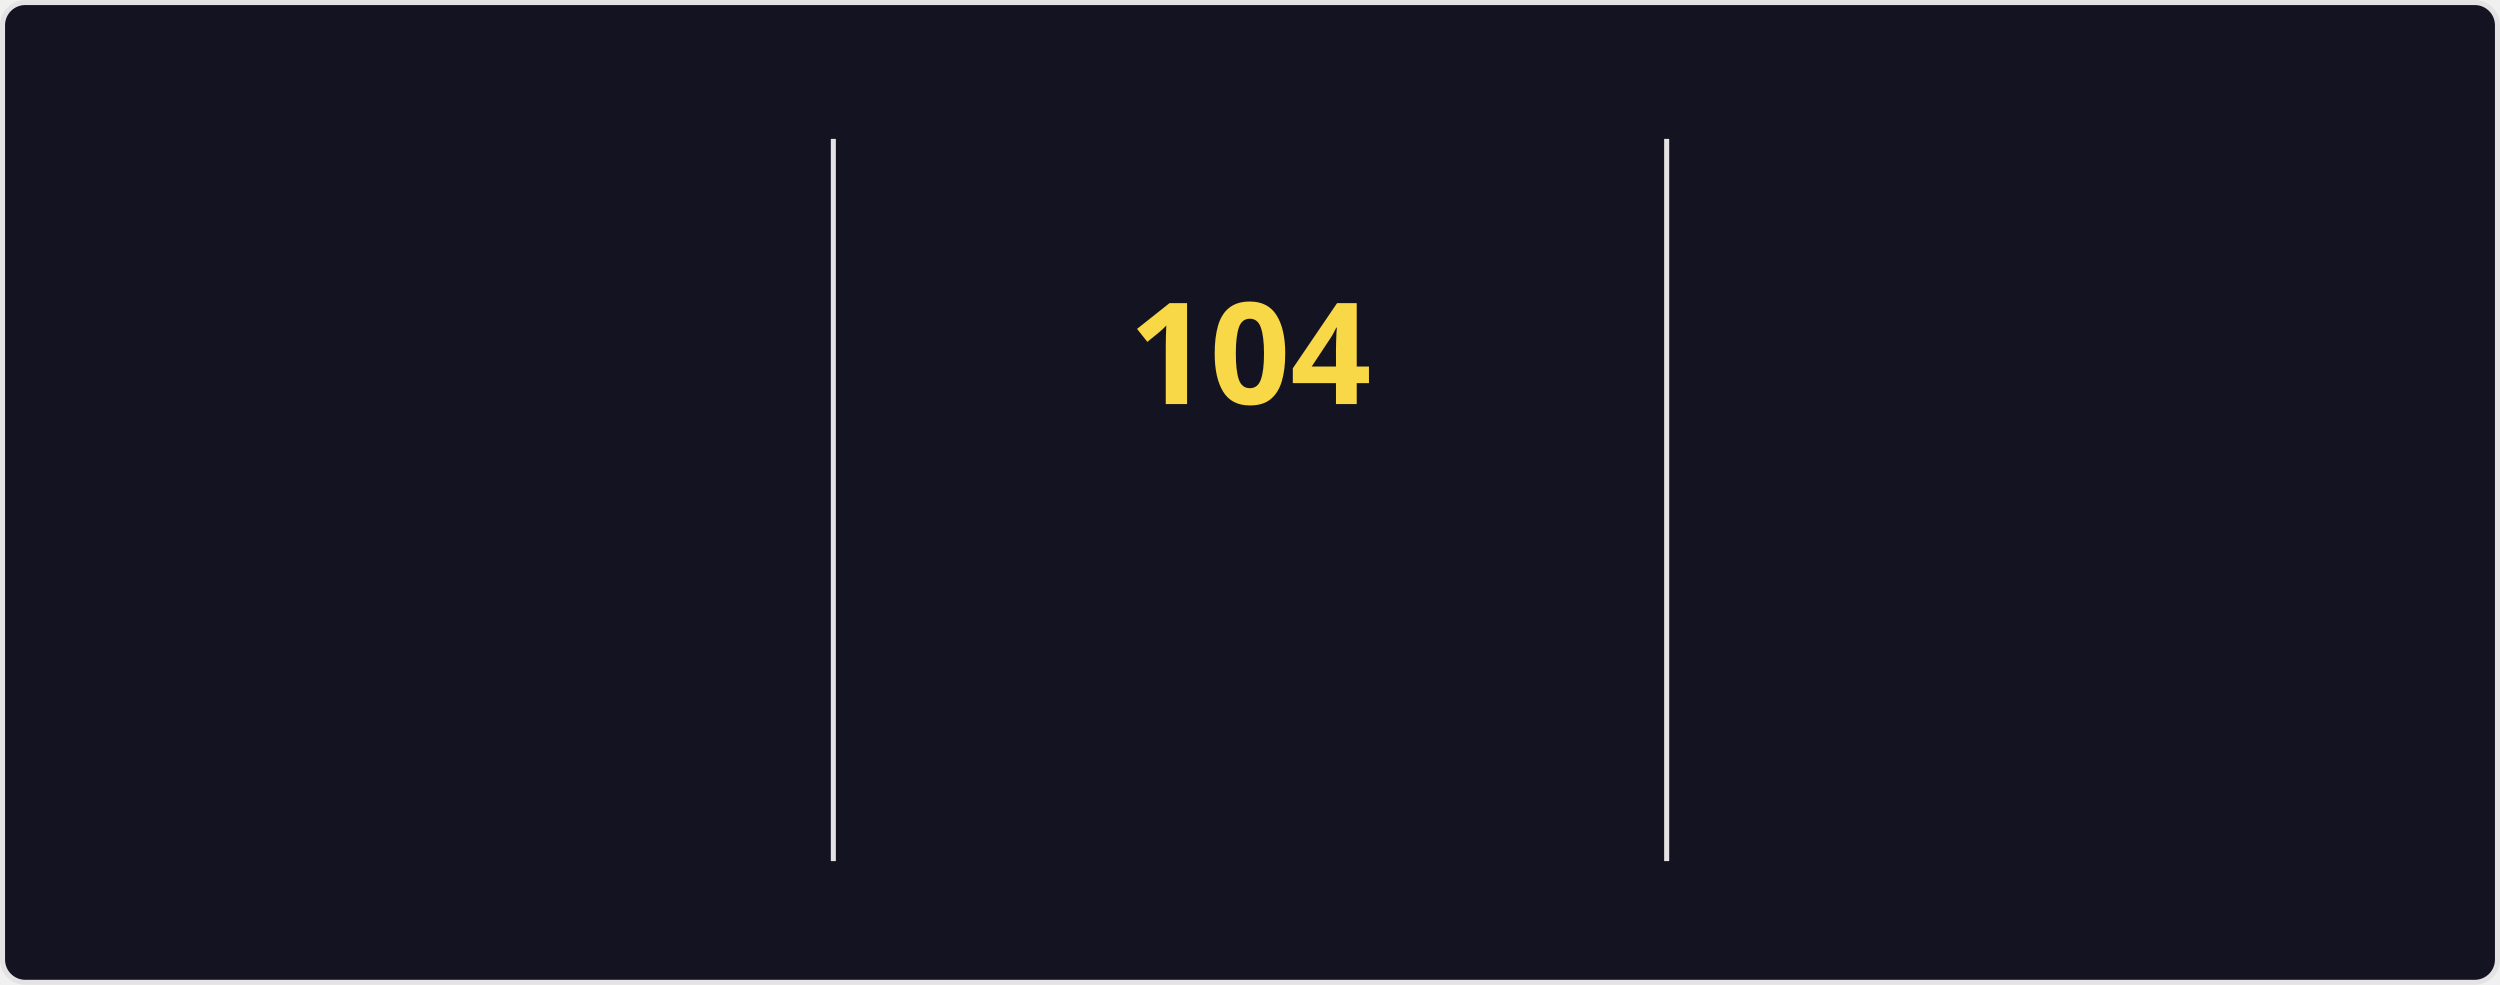
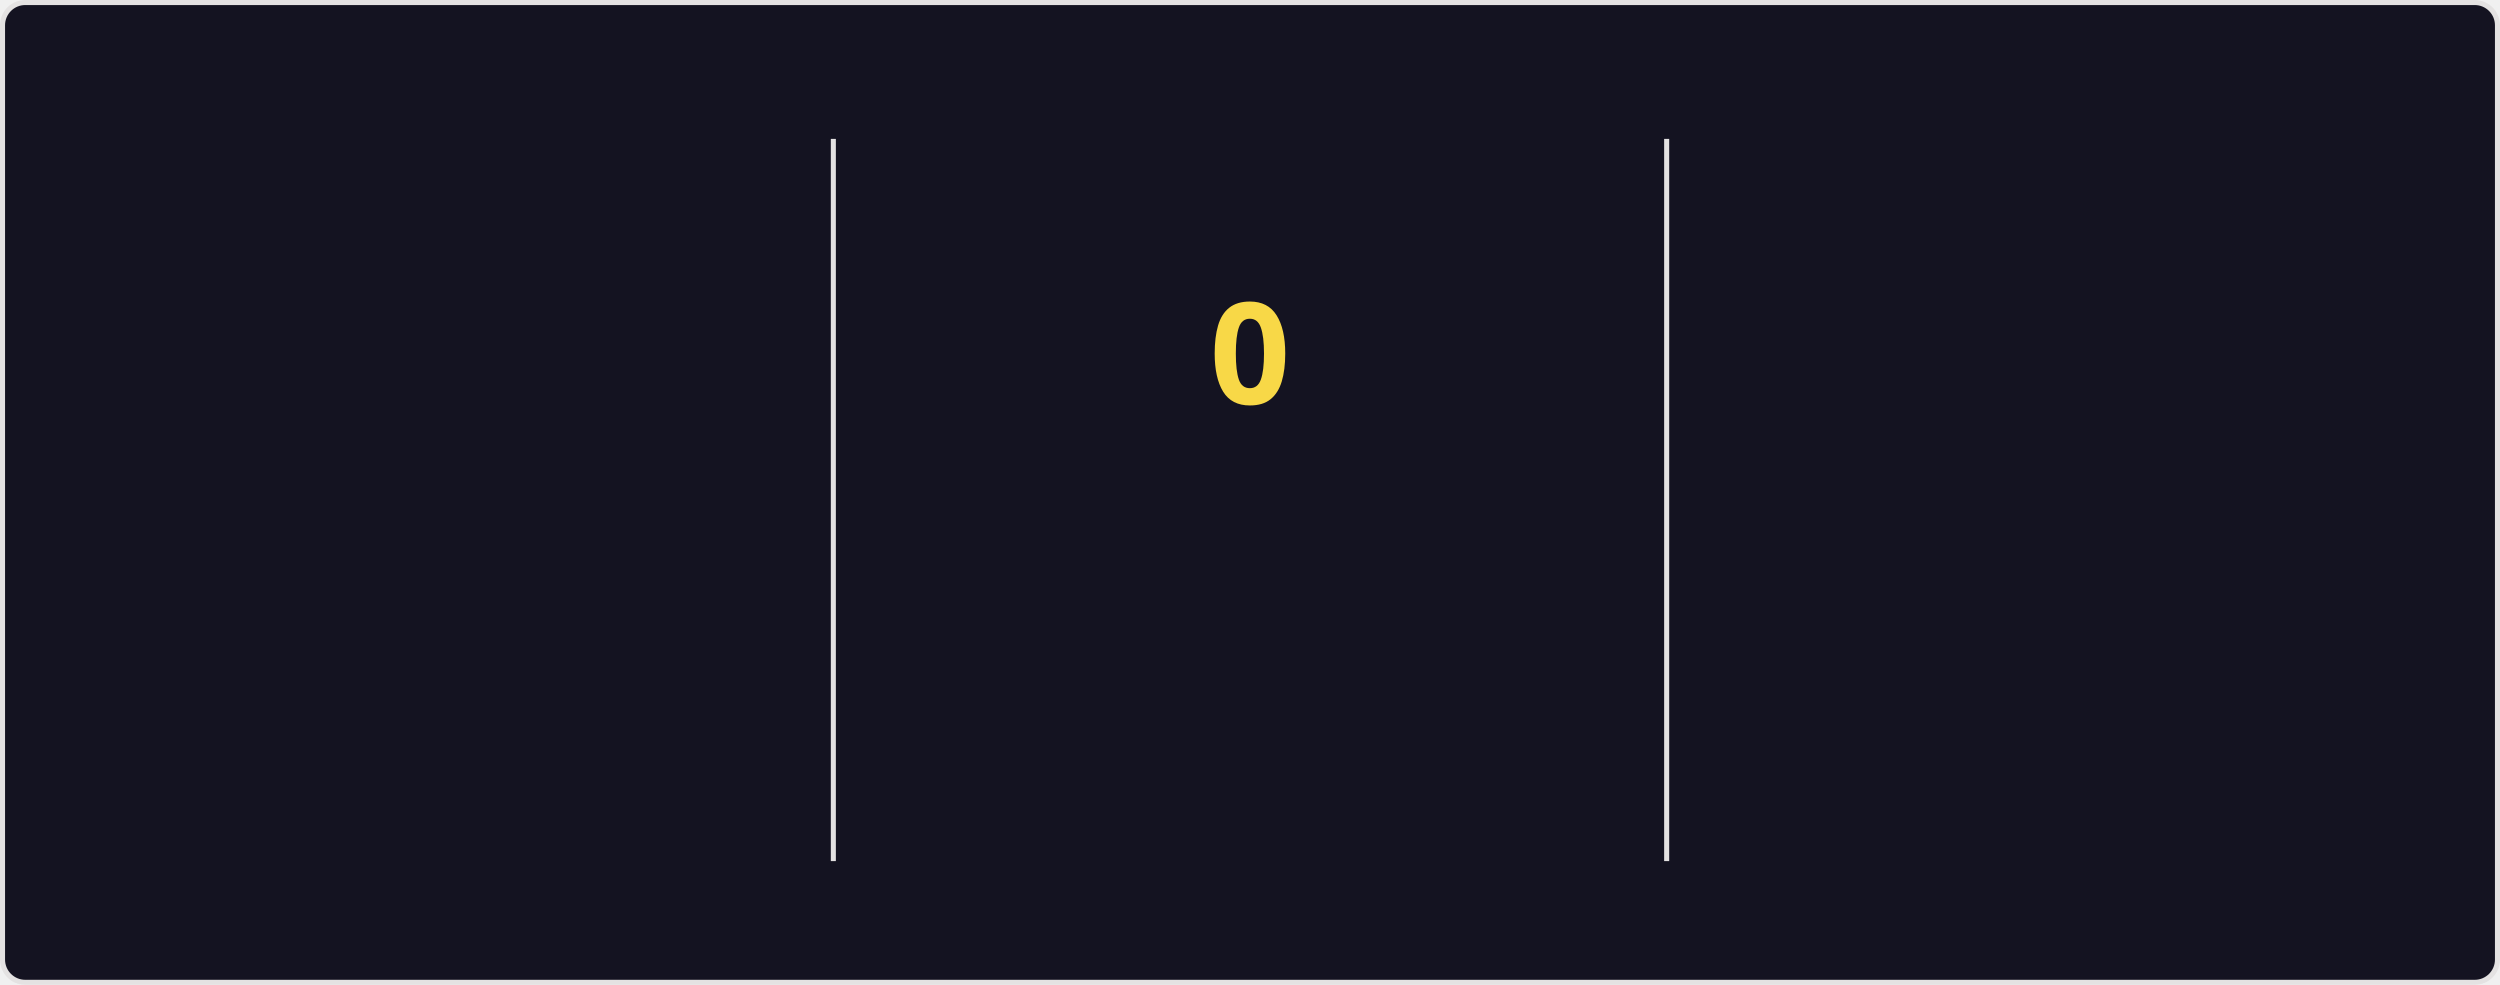
<svg xmlns="http://www.w3.org/2000/svg" style="isolation: isolate" viewBox="0 0 495 195" width="495px" height="195px" direction="ltr">
  <style>
    @keyframes currstreak {
      0% { font-size: 3px; opacity: 0.2; }
      80% { font-size: 34px; opacity: 1; }
      100% { font-size: 28px; opacity: 1; }
    }
    @keyframes fadein {
      0% { opacity: 0; }
      100% { opacity: 1; }
    }
    .big-number {
      font-family: "Segoe UI", Ubuntu, sans-serif;
      font-weight: 700;
      font-size: 28px;
      fill: #fe428e;
    }
    .label {
      font-family: "Segoe UI", Ubuntu, sans-serif;
      font-weight: 400;
      font-size: 14px;
      fill: #fe428e;
    }
    .range-text {
      font-family: "Segoe UI", Ubuntu, sans-serif;
      font-weight: 400;
      font-size: 12px;
      fill: #a9fef7;
    }
    .current-streak-num {
      font-family: "Segoe UI", Ubuntu, sans-serif;
      font-weight: 700;
      font-size: 28px;
      fill: #f8d847;
    }</style>
  <defs>
    <clipPath id="outer_rectangle">
      <rect width="495" height="195" rx="4.5" />
    </clipPath>
    <mask id="mask_out_ring_behind_fire">
      <rect width="495" height="195" fill="white" />
      <ellipse id="mask-ellipse" cx="247.5" cy="32" rx="13" ry="18" fill="black" />
    </mask>
  </defs>
  <g clip-path="url(#outer_rectangle)">
    <g style="isolation: isolate">
      <rect fill="#141321" rx="4.5" x="0.5" y="0.5" width="494" height="194" stroke="#e4e2e2" />
    </g>
    <g style="isolation: isolate">
      <line x1="165" y1="28" x2="165" y2="170" vector-effect="non-scaling-stroke" stroke-width="1" stroke="#e4e2e2" stroke-linejoin="miter" stroke-linecap="square" stroke-miterlimit="3" />
      <line x1="330" y1="28" x2="330" y2="170" vector-effect="non-scaling-stroke" stroke-width="1" stroke="#e4e2e2" stroke-linejoin="miter" stroke-linecap="square" stroke-miterlimit="3" />
    </g>
    <g style="isolation: isolate">
      <g transform="translate(82.5, 48)">
        <text x="0" y="32" stroke-width="0" text-anchor="middle" class="big-number" style="opacity: 0; animation: fadein 0.5s linear forwards 0.6s">
            7.3K
          </text>
      </g>
      <g transform="translate(82.5, 84)">
        <text x="0" y="32" stroke-width="0" text-anchor="middle" class="label" style="opacity: 0; animation: fadein 0.5s linear forwards 0.7s">
            Total Contributions
          </text>
      </g>
      <g transform="translate(82.5, 114)">
        <text x="0" y="32" stroke-width="0" text-anchor="middle" class="range-text" style="opacity: 0; animation: fadein 0.5s linear forwards 0.8s">
            Oct 19 - Present
          </text>
      </g>
    </g>
    <g style="isolation: isolate">
      <g mask="url(#mask_out_ring_behind_fire)">
        <circle cx="247.5" cy="71" r="40" fill="none" stroke="#fe428e" stroke-width="5" style="opacity: 0; animation: fadein 0.5s linear forwards 0.4s" />
      </g>
      <g transform="translate(247.5, 19.5)" stroke-opacity="0" style="opacity: 0; animation: fadein 0.5s linear forwards 0.6s">
        <path d="M -12 -0.5 L 15 -0.5 L 15 23.5 L -12 23.5 L -12 -0.5 Z" fill="none" />
        <path d="M 1.5 0.67 C 1.5 0.67 2.24 3.32 2.24 5.47 C 2.24 7.53 0.89 9.2 -1.17 9.2 C -3.23 9.2 -4.79 7.53 -4.79 5.47 L -4.76 5.11 C -6.78 7.51 -8 10.62 -8 13.99 C -8 18.41 -4.42 22 0 22 C 4.42 22 8 18.41 8 13.99 C 8 8.6 5.41 3.79 1.5 0.67 Z M -0.29 19 C -2.07 19 -3.51 17.6 -3.51 15.86 C -3.51 14.24 -2.46 13.1 -0.7 12.74 C 1.07 12.38 2.9 11.53 3.92 10.16 C 4.31 11.45 4.51 12.81 4.51 14.2 C 4.51 16.85 2.36 19 -0.29 19 Z" fill="#fe428e" stroke-opacity="0" />
      </g>
      <g transform="translate(247.5, 48)">
        <text x="0" y="32" stroke-width="0" text-anchor="middle" class="current-streak-num" style="animation: currstreak 0.6s linear forwards">
-             104
+             0
          </text>
      </g>
      <g transform="translate(247.5, 108)">
        <text x="0" y="32" stroke-width="0" text-anchor="middle" class="label" style="opacity: 0; animation: fadein 0.5s linear forwards 0.9s">
            Current Streak
          </text>
      </g>
      <g transform="translate(247.5, 145)">
        <text x="0" y="21" stroke-width="0" text-anchor="middle" class="range-text" style="opacity: 0; animation: fadein 0.5s linear forwards 0.9s">
-             Jul 12 - Oct 23
+             0 days
          </text>
      </g>
    </g>
    <g style="isolation: isolate">
      <g transform="translate(412.5, 48)">
        <text x="0" y="32" stroke-width="0" text-anchor="middle" class="big-number" style="opacity: 0; animation: fadein 0.5s linear forwards 1.2s">
            104
          </text>
      </g>
      <g transform="translate(412.5, 84)">
        <text x="0" y="32" stroke-width="0" text-anchor="middle" class="label" style="opacity: 0; animation: fadein 0.5s linear forwards 1.3s">
            Longest Streak
          </text>
      </g>
      <g transform="translate(412.5, 114)">
        <text x="0" y="32" stroke-width="0" text-anchor="middle" class="range-text" style="opacity: 0; animation: fadein 0.5s linear forwards 1.4s">
            Jul 12 - Oct 23
          </text>
      </g>
    </g>
  </g>
</svg>
